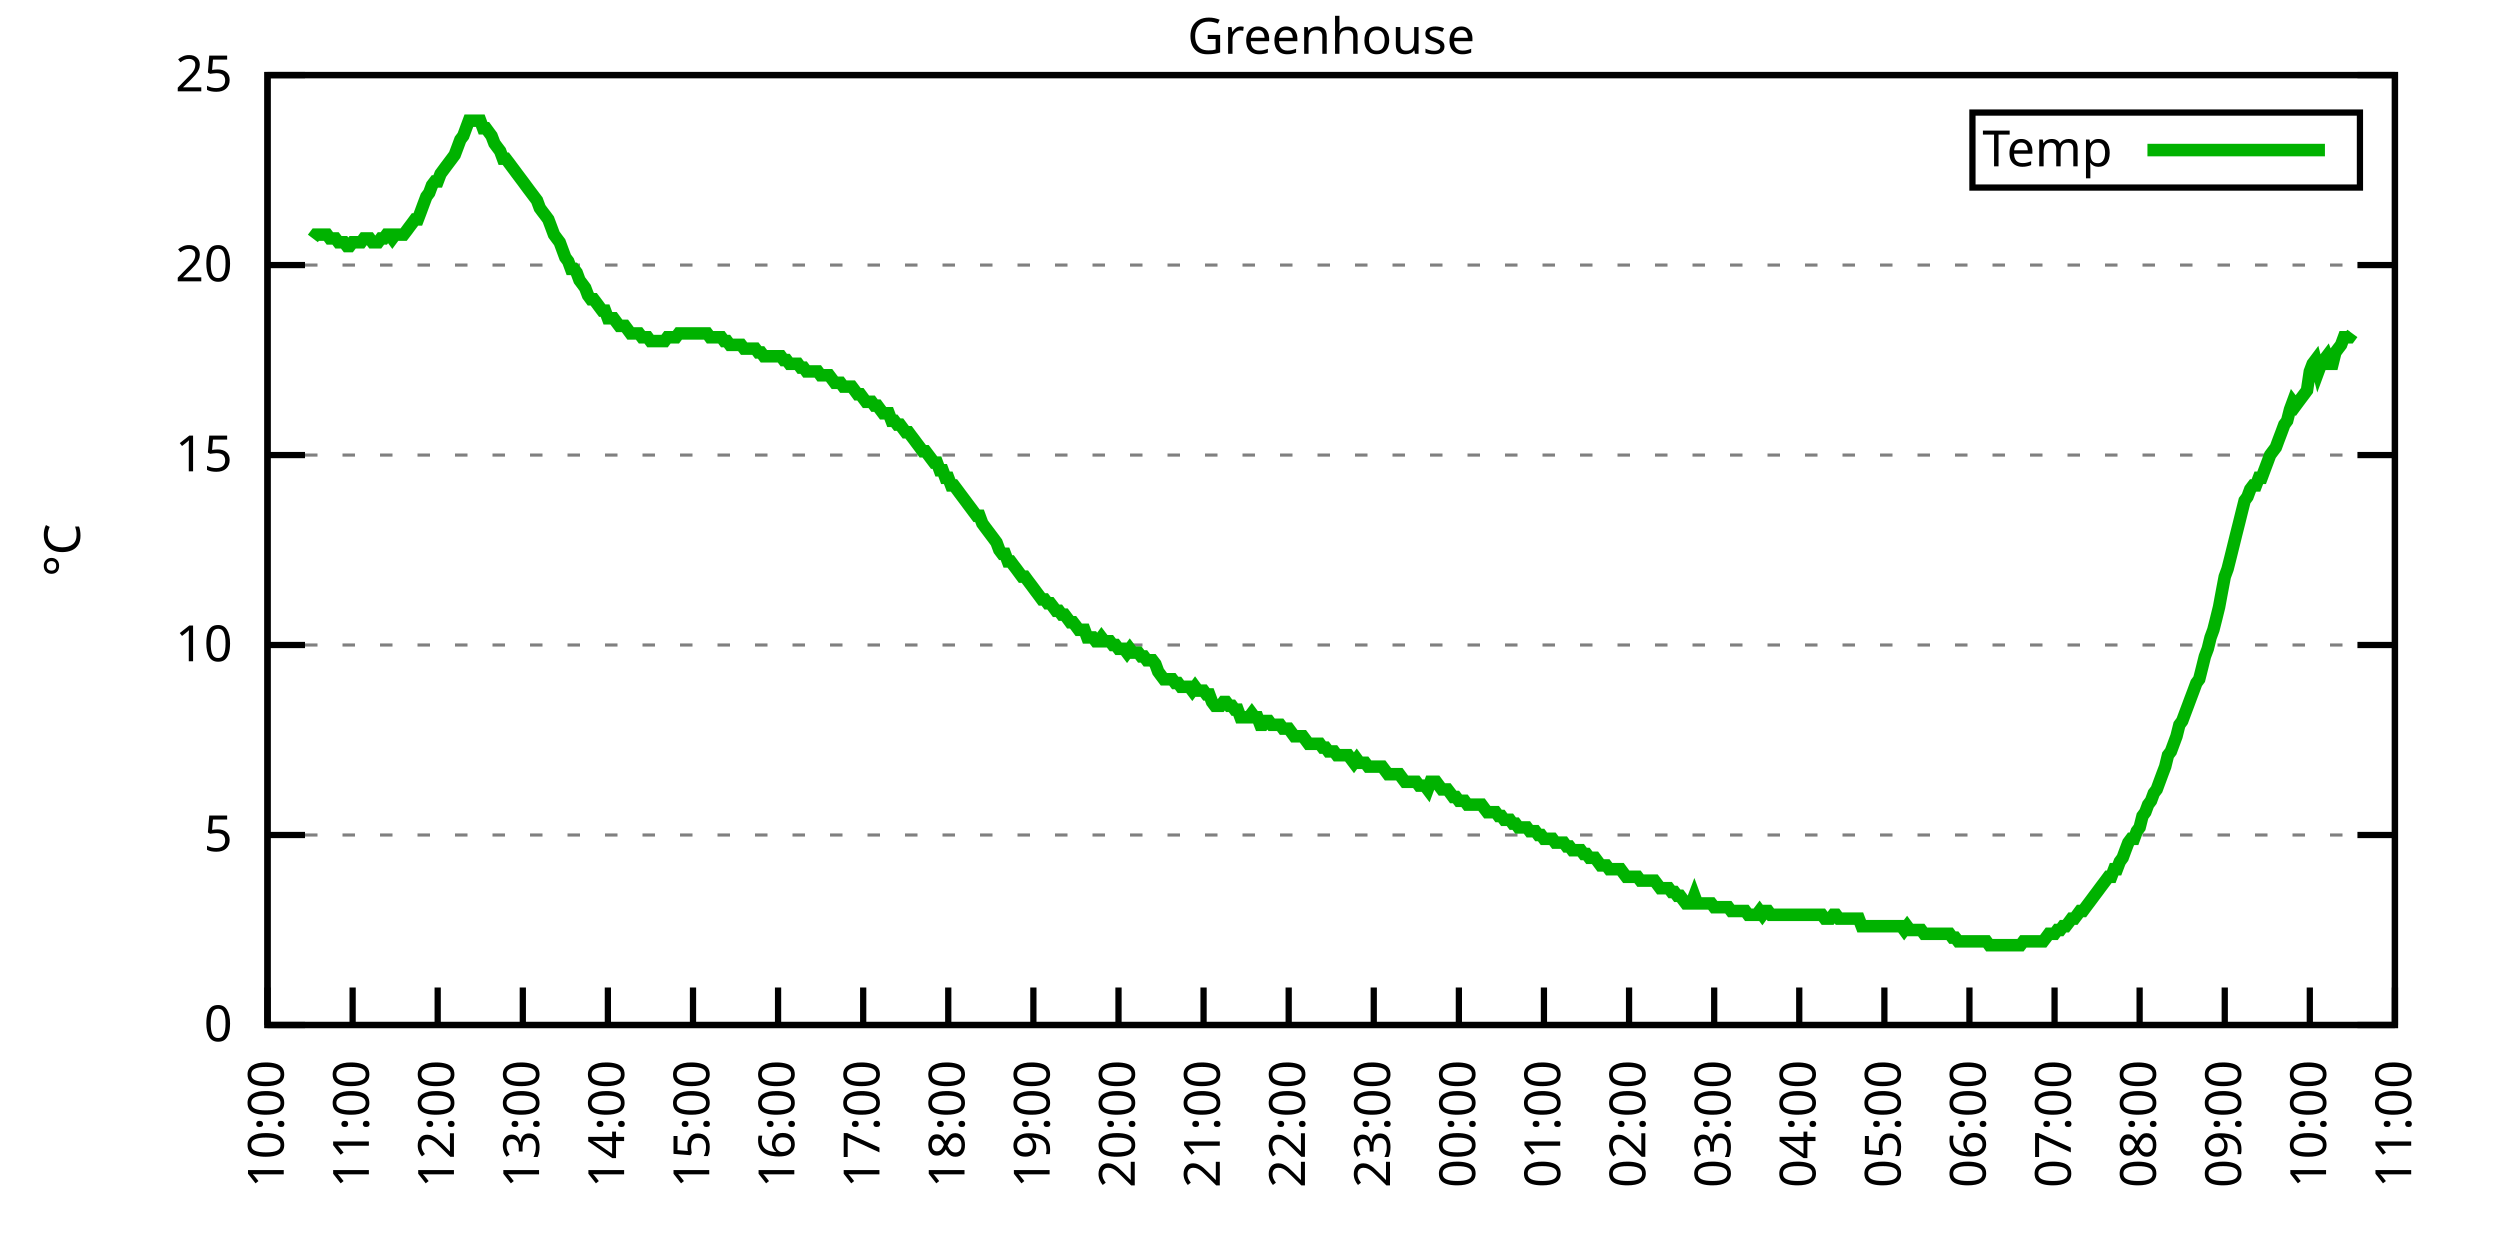
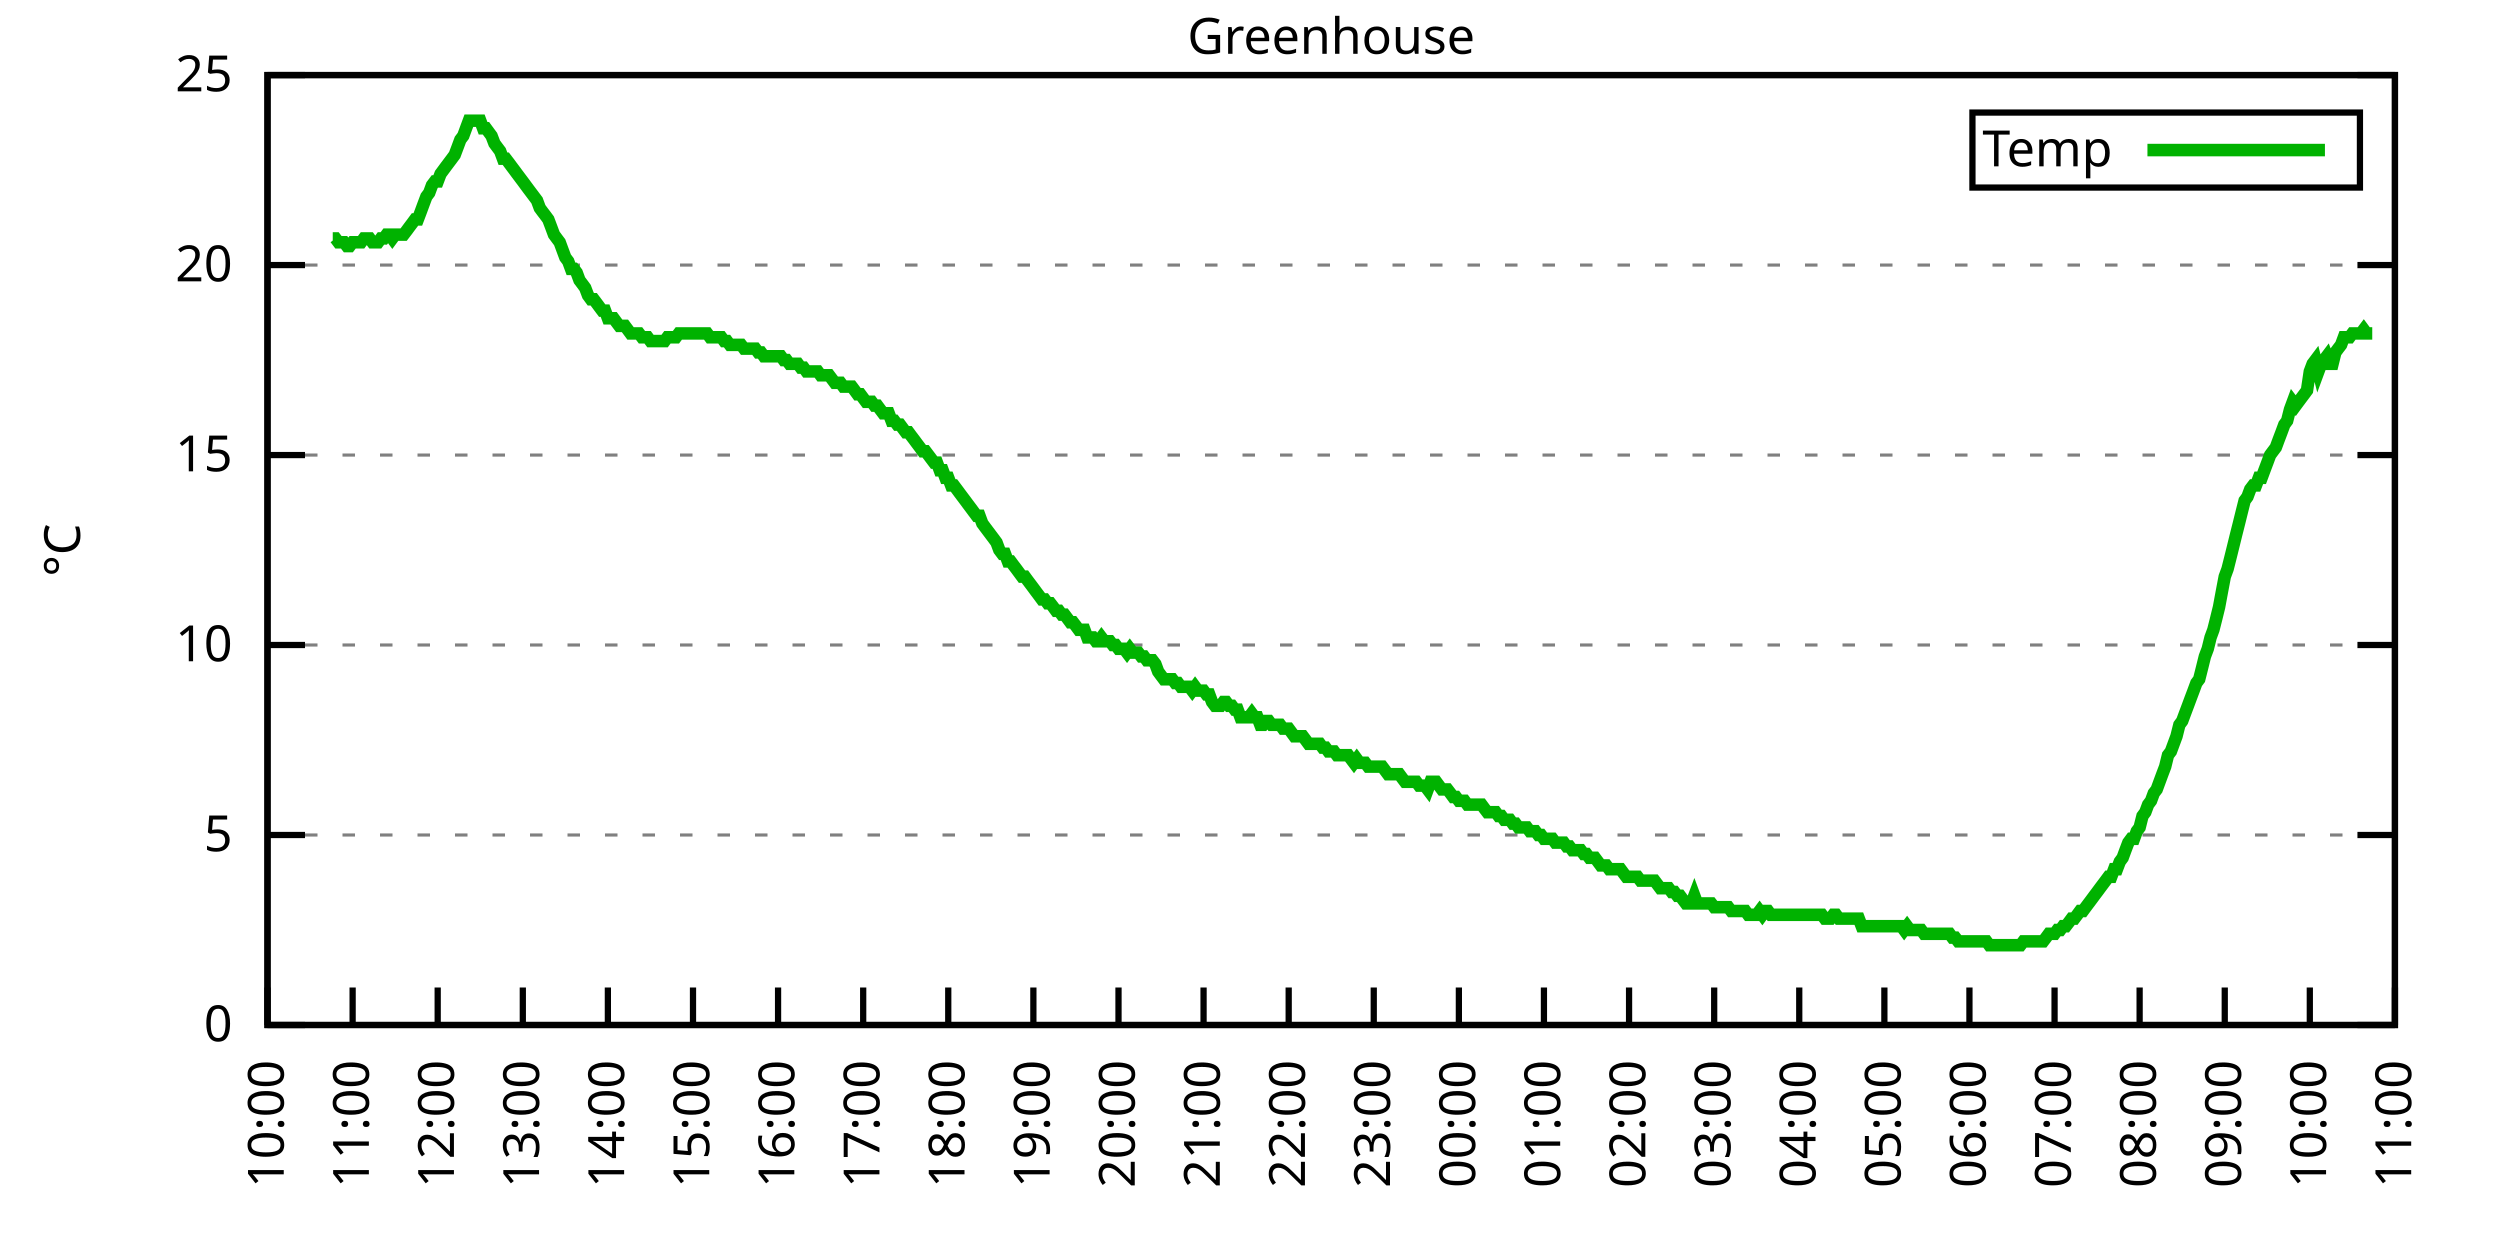
<svg xmlns="http://www.w3.org/2000/svg" xmlns:xlink="http://www.w3.org/1999/xlink" width="400" height="200" viewBox="0 0 400 200">
  <g id="gnuplot_canvas">
    <rect x="0" y="0" width="400" height="200" fill="none" />
    <defs>
      <circle id="gpDot" r="0.5" stroke-width="0.5" stroke="currentColor" />
      <path id="gpPt0" stroke-width="0.333" stroke="currentColor" d="M-1,0 h2 M0,-1 v2" />
      <path id="gpPt1" stroke-width="0.333" stroke="currentColor" d="M-1,-1 L1,1 M1,-1 L-1,1" />
      <path id="gpPt2" stroke-width="0.333" stroke="currentColor" d="M-1,0 L1,0 M0,-1 L0,1 M-1,-1 L1,1 M-1,1 L1,-1" />
      <rect id="gpPt3" stroke-width="0.333" stroke="currentColor" x="-1" y="-1" width="2" height="2" />
      <rect id="gpPt4" stroke-width="0.333" stroke="currentColor" fill="currentColor" x="-1" y="-1" width="2" height="2" />
      <circle id="gpPt5" stroke-width="0.333" stroke="currentColor" cx="0" cy="0" r="1" />
      <use xlink:href="#gpPt5" id="gpPt6" fill="currentColor" stroke="none" />
      <path id="gpPt7" stroke-width="0.333" stroke="currentColor" d="M0,-1.33 L-1.33,0.67 L1.33,0.67 z" />
      <use xlink:href="#gpPt7" id="gpPt8" fill="currentColor" stroke="none" />
      <use xlink:href="#gpPt7" id="gpPt9" stroke="currentColor" transform="rotate(180)" />
      <use xlink:href="#gpPt9" id="gpPt10" fill="currentColor" stroke="none" />
      <use xlink:href="#gpPt3" id="gpPt11" stroke="currentColor" transform="rotate(45)" />
      <use xlink:href="#gpPt11" id="gpPt12" fill="currentColor" stroke="none" />
      <path id="gpPt13" stroke-width="0.333" stroke="currentColor" d="M0,1.330 L1.265,0.411 L0.782,-1.067 L-0.782,-1.076 L-1.265,0.411 z" />
      <use xlink:href="#gpPt13" id="gpPt14" fill="currentColor" stroke="none" />
      <filter id="textbox" filterUnits="objectBoundingBox" x="0" y="0" height="1" width="1">
        <feFlood flood-color="white" flood-opacity="1" result="bgnd" />
        <feComposite in="SourceGraphic" in2="bgnd" operator="atop" />
      </filter>
      <filter id="greybox" filterUnits="objectBoundingBox" x="0" y="0" height="1" width="1">
        <feFlood flood-color="lightgrey" flood-opacity="1" result="grey" />
        <feComposite in="SourceGraphic" in2="grey" operator="atop" />
      </filter>
    </defs>
    <g fill="none" color="white" stroke="currentColor" stroke-width="1.00" stroke-linecap="butt" stroke-linejoin="miter">
</g>
    <g fill="none" color="black" stroke="currentColor" stroke-width="1.00" stroke-linecap="butt" stroke-linejoin="miter">
      <g stroke="none" shape-rendering="crispEdges">
        <polygon fill="rgb(255, 255, 255)" points="42.80,164.00 383.18,164.00 383.18,12.02 42.80,12.02 " />
      </g>
    </g>
    <g fill="none" color="black" stroke="currentColor" stroke-width="1.00" stroke-linecap="butt" stroke-linejoin="miter">
</g>
    <g fill="none" color="black" stroke="black" stroke-width="0.50" stroke-linecap="butt" stroke-linejoin="miter">
</g>
    <g fill="none" color="gray" stroke="currentColor" stroke-width="0.50" stroke-linecap="butt" stroke-linejoin="miter">
      <path stroke="gray" stroke-dasharray="2,4" class="gridline" d="M42.80,164.00 L383.19,164.00  " />
    </g>
    <g fill="none" color="gray" stroke="gray" stroke-width="1.00" stroke-linecap="butt" stroke-linejoin="miter">
</g>
    <g fill="none" color="black" stroke="currentColor" stroke-width="1.00" stroke-linecap="butt" stroke-linejoin="miter">
      <path stroke="black" d="M42.80,164.00 L48.80,164.00 M383.19,164.00 L377.19,164.00  " />
      <g transform="translate(37.20,166.60)" stroke="none" fill="black" font-family="Sans" font-size="8.00" text-anchor="end">
        <text>
          <tspan font-family="Sans"> 0</tspan>
        </text>
      </g>
    </g>
    <g fill="none" color="black" stroke="currentColor" stroke-width="1.00" stroke-linecap="butt" stroke-linejoin="miter">
</g>
    <g fill="none" color="black" stroke="black" stroke-width="0.50" stroke-linecap="butt" stroke-linejoin="miter">
</g>
    <g fill="none" color="gray" stroke="currentColor" stroke-width="0.50" stroke-linecap="butt" stroke-linejoin="miter">
      <path stroke="gray" stroke-dasharray="2,4" class="gridline" d="M42.80,133.60 L383.19,133.60  " />
    </g>
    <g fill="none" color="gray" stroke="gray" stroke-width="1.00" stroke-linecap="butt" stroke-linejoin="miter">
</g>
    <g fill="none" color="black" stroke="currentColor" stroke-width="1.00" stroke-linecap="butt" stroke-linejoin="miter">
      <path stroke="black" d="M42.80,133.60 L48.80,133.60 M383.19,133.60 L377.19,133.60  " />
      <g transform="translate(37.20,136.20)" stroke="none" fill="black" font-family="Sans" font-size="8.00" text-anchor="end">
        <text>
          <tspan font-family="Sans"> 5</tspan>
        </text>
      </g>
    </g>
    <g fill="none" color="black" stroke="currentColor" stroke-width="1.00" stroke-linecap="butt" stroke-linejoin="miter">
</g>
    <g fill="none" color="black" stroke="black" stroke-width="0.50" stroke-linecap="butt" stroke-linejoin="miter">
</g>
    <g fill="none" color="gray" stroke="currentColor" stroke-width="0.50" stroke-linecap="butt" stroke-linejoin="miter">
      <path stroke="gray" stroke-dasharray="2,4" class="gridline" d="M42.80,103.20 L383.19,103.20  " />
    </g>
    <g fill="none" color="gray" stroke="gray" stroke-width="1.00" stroke-linecap="butt" stroke-linejoin="miter">
</g>
    <g fill="none" color="black" stroke="currentColor" stroke-width="1.00" stroke-linecap="butt" stroke-linejoin="miter">
      <path stroke="black" d="M42.80,103.20 L48.80,103.20 M383.19,103.20 L377.19,103.20  " />
      <g transform="translate(37.20,105.80)" stroke="none" fill="black" font-family="Sans" font-size="8.00" text-anchor="end">
        <text>
          <tspan font-family="Sans"> 10</tspan>
        </text>
      </g>
    </g>
    <g fill="none" color="black" stroke="currentColor" stroke-width="1.00" stroke-linecap="butt" stroke-linejoin="miter">
</g>
    <g fill="none" color="black" stroke="black" stroke-width="0.50" stroke-linecap="butt" stroke-linejoin="miter">
</g>
    <g fill="none" color="gray" stroke="currentColor" stroke-width="0.50" stroke-linecap="butt" stroke-linejoin="miter">
      <path stroke="gray" stroke-dasharray="2,4" class="gridline" d="M42.80,72.81 L383.19,72.81  " />
    </g>
    <g fill="none" color="gray" stroke="gray" stroke-width="1.00" stroke-linecap="butt" stroke-linejoin="miter">
</g>
    <g fill="none" color="black" stroke="currentColor" stroke-width="1.00" stroke-linecap="butt" stroke-linejoin="miter">
      <path stroke="black" d="M42.80,72.81 L48.80,72.81 M383.19,72.81 L377.19,72.81  " />
      <g transform="translate(37.20,75.41)" stroke="none" fill="black" font-family="Sans" font-size="8.00" text-anchor="end">
        <text>
          <tspan font-family="Sans"> 15</tspan>
        </text>
      </g>
    </g>
    <g fill="none" color="black" stroke="currentColor" stroke-width="1.00" stroke-linecap="butt" stroke-linejoin="miter">
</g>
    <g fill="none" color="black" stroke="black" stroke-width="0.50" stroke-linecap="butt" stroke-linejoin="miter">
</g>
    <g fill="none" color="gray" stroke="currentColor" stroke-width="0.50" stroke-linecap="butt" stroke-linejoin="miter">
      <path stroke="gray" stroke-dasharray="2,4" class="gridline" d="M42.80,42.41 L383.19,42.41  " />
    </g>
    <g fill="none" color="gray" stroke="gray" stroke-width="1.00" stroke-linecap="butt" stroke-linejoin="miter">
</g>
    <g fill="none" color="black" stroke="currentColor" stroke-width="1.00" stroke-linecap="butt" stroke-linejoin="miter">
      <path stroke="black" d="M42.80,42.41 L48.80,42.41 M383.19,42.41 L377.19,42.41  " />
      <g transform="translate(37.20,45.01)" stroke="none" fill="black" font-family="Sans" font-size="8.00" text-anchor="end">
        <text>
          <tspan font-family="Sans"> 20</tspan>
        </text>
      </g>
    </g>
    <g fill="none" color="black" stroke="currentColor" stroke-width="1.00" stroke-linecap="butt" stroke-linejoin="miter">
</g>
    <g fill="none" color="black" stroke="black" stroke-width="0.50" stroke-linecap="butt" stroke-linejoin="miter">
</g>
    <g fill="none" color="gray" stroke="currentColor" stroke-width="0.50" stroke-linecap="butt" stroke-linejoin="miter">
      <path stroke="gray" stroke-dasharray="2,4" class="gridline" d="M42.80,12.01 L383.19,12.01  " />
    </g>
    <g fill="none" color="gray" stroke="gray" stroke-width="1.00" stroke-linecap="butt" stroke-linejoin="miter">
</g>
    <g fill="none" color="black" stroke="currentColor" stroke-width="1.00" stroke-linecap="butt" stroke-linejoin="miter">
      <path stroke="black" d="M42.80,12.01 L48.80,12.01 M383.19,12.01 L377.19,12.01  " />
      <g transform="translate(37.20,14.61)" stroke="none" fill="black" font-family="Sans" font-size="8.00" text-anchor="end">
        <text>
          <tspan font-family="Sans"> 25</tspan>
        </text>
      </g>
    </g>
    <g fill="none" color="black" stroke="currentColor" stroke-width="1.00" stroke-linecap="butt" stroke-linejoin="miter">
      <path stroke="black" d="M42.80,164.00 L42.80,158.00  " />
      <g transform="translate(45.40,169.60) rotate(270.00)" stroke="none" fill="black" font-family="Sans" font-size="8.00" text-anchor="end">
        <text>
          <tspan font-family="Sans">10:00</tspan>
        </text>
      </g>
    </g>
    <g fill="none" color="black" stroke="currentColor" stroke-width="1.00" stroke-linecap="butt" stroke-linejoin="miter">
      <path stroke="black" d="M56.42,164.00 L56.42,158.00  " />
      <g transform="translate(59.02,169.60) rotate(270.00)" stroke="none" fill="black" font-family="Sans" font-size="8.00" text-anchor="end">
        <text>
          <tspan font-family="Sans">11:00</tspan>
        </text>
      </g>
    </g>
    <g fill="none" color="black" stroke="currentColor" stroke-width="1.00" stroke-linecap="butt" stroke-linejoin="miter">
      <path stroke="black" d="M70.03,164.00 L70.03,158.00  " />
      <g transform="translate(72.63,169.60) rotate(270.00)" stroke="none" fill="black" font-family="Sans" font-size="8.00" text-anchor="end">
        <text>
          <tspan font-family="Sans">12:00</tspan>
        </text>
      </g>
    </g>
    <g fill="none" color="black" stroke="currentColor" stroke-width="1.00" stroke-linecap="butt" stroke-linejoin="miter">
      <path stroke="black" d="M83.65,164.00 L83.65,158.00  " />
      <g transform="translate(86.25,169.60) rotate(270.00)" stroke="none" fill="black" font-family="Sans" font-size="8.00" text-anchor="end">
        <text>
          <tspan font-family="Sans">13:00</tspan>
        </text>
      </g>
    </g>
    <g fill="none" color="black" stroke="currentColor" stroke-width="1.00" stroke-linecap="butt" stroke-linejoin="miter">
      <path stroke="black" d="M97.26,164.00 L97.26,158.00  " />
      <g transform="translate(99.86,169.60) rotate(270.00)" stroke="none" fill="black" font-family="Sans" font-size="8.00" text-anchor="end">
        <text>
          <tspan font-family="Sans">14:00</tspan>
        </text>
      </g>
    </g>
    <g fill="none" color="black" stroke="currentColor" stroke-width="1.00" stroke-linecap="butt" stroke-linejoin="miter">
      <path stroke="black" d="M110.88,164.00 L110.88,158.00  " />
      <g transform="translate(113.48,169.60) rotate(270.00)" stroke="none" fill="black" font-family="Sans" font-size="8.00" text-anchor="end">
        <text>
          <tspan font-family="Sans">15:00</tspan>
        </text>
      </g>
    </g>
    <g fill="none" color="black" stroke="currentColor" stroke-width="1.00" stroke-linecap="butt" stroke-linejoin="miter">
      <path stroke="black" d="M124.49,164.00 L124.49,158.00  " />
      <g transform="translate(127.09,169.60) rotate(270.00)" stroke="none" fill="black" font-family="Sans" font-size="8.00" text-anchor="end">
        <text>
          <tspan font-family="Sans">16:00</tspan>
        </text>
      </g>
    </g>
    <g fill="none" color="black" stroke="currentColor" stroke-width="1.00" stroke-linecap="butt" stroke-linejoin="miter">
      <path stroke="black" d="M138.11,164.00 L138.11,158.00  " />
      <g transform="translate(140.71,169.60) rotate(270.00)" stroke="none" fill="black" font-family="Sans" font-size="8.00" text-anchor="end">
        <text>
          <tspan font-family="Sans">17:00</tspan>
        </text>
      </g>
    </g>
    <g fill="none" color="black" stroke="currentColor" stroke-width="1.00" stroke-linecap="butt" stroke-linejoin="miter">
      <path stroke="black" d="M151.72,164.00 L151.72,158.00  " />
      <g transform="translate(154.32,169.60) rotate(270.00)" stroke="none" fill="black" font-family="Sans" font-size="8.00" text-anchor="end">
        <text>
          <tspan font-family="Sans">18:00</tspan>
        </text>
      </g>
    </g>
    <g fill="none" color="black" stroke="currentColor" stroke-width="1.00" stroke-linecap="butt" stroke-linejoin="miter">
      <path stroke="black" d="M165.34,164.00 L165.34,158.00  " />
      <g transform="translate(167.94,169.60) rotate(270.00)" stroke="none" fill="black" font-family="Sans" font-size="8.00" text-anchor="end">
        <text>
          <tspan font-family="Sans">19:00</tspan>
        </text>
      </g>
    </g>
    <g fill="none" color="black" stroke="currentColor" stroke-width="1.00" stroke-linecap="butt" stroke-linejoin="miter">
      <path stroke="black" d="M178.96,164.00 L178.96,158.00  " />
      <g transform="translate(181.56,169.60) rotate(270.00)" stroke="none" fill="black" font-family="Sans" font-size="8.00" text-anchor="end">
        <text>
          <tspan font-family="Sans">20:00</tspan>
        </text>
      </g>
    </g>
    <g fill="none" color="black" stroke="currentColor" stroke-width="1.00" stroke-linecap="butt" stroke-linejoin="miter">
      <path stroke="black" d="M192.57,164.00 L192.57,158.00  " />
      <g transform="translate(195.17,169.60) rotate(270.00)" stroke="none" fill="black" font-family="Sans" font-size="8.00" text-anchor="end">
        <text>
          <tspan font-family="Sans">21:00</tspan>
        </text>
      </g>
    </g>
    <g fill="none" color="black" stroke="currentColor" stroke-width="1.00" stroke-linecap="butt" stroke-linejoin="miter">
      <path stroke="black" d="M206.19,164.00 L206.19,158.00  " />
      <g transform="translate(208.79,169.60) rotate(270.00)" stroke="none" fill="black" font-family="Sans" font-size="8.00" text-anchor="end">
        <text>
          <tspan font-family="Sans">22:00</tspan>
        </text>
      </g>
    </g>
    <g fill="none" color="black" stroke="currentColor" stroke-width="1.00" stroke-linecap="butt" stroke-linejoin="miter">
      <path stroke="black" d="M219.80,164.00 L219.80,158.00  " />
      <g transform="translate(222.40,169.60) rotate(270.00)" stroke="none" fill="black" font-family="Sans" font-size="8.00" text-anchor="end">
        <text>
          <tspan font-family="Sans">23:00</tspan>
        </text>
      </g>
    </g>
    <g fill="none" color="black" stroke="currentColor" stroke-width="1.00" stroke-linecap="butt" stroke-linejoin="miter">
      <path stroke="black" d="M233.42,164.00 L233.42,158.00  " />
      <g transform="translate(236.02,169.60) rotate(270.00)" stroke="none" fill="black" font-family="Sans" font-size="8.00" text-anchor="end">
        <text>
          <tspan font-family="Sans">00:00</tspan>
        </text>
      </g>
    </g>
    <g fill="none" color="black" stroke="currentColor" stroke-width="1.00" stroke-linecap="butt" stroke-linejoin="miter">
      <path stroke="black" d="M247.03,164.00 L247.03,158.00  " />
      <g transform="translate(249.63,169.60) rotate(270.00)" stroke="none" fill="black" font-family="Sans" font-size="8.00" text-anchor="end">
        <text>
          <tspan font-family="Sans">01:00</tspan>
        </text>
      </g>
    </g>
    <g fill="none" color="black" stroke="currentColor" stroke-width="1.00" stroke-linecap="butt" stroke-linejoin="miter">
      <path stroke="black" d="M260.65,164.00 L260.65,158.00  " />
      <g transform="translate(263.25,169.60) rotate(270.00)" stroke="none" fill="black" font-family="Sans" font-size="8.00" text-anchor="end">
        <text>
          <tspan font-family="Sans">02:00</tspan>
        </text>
      </g>
    </g>
    <g fill="none" color="black" stroke="currentColor" stroke-width="1.00" stroke-linecap="butt" stroke-linejoin="miter">
      <path stroke="black" d="M274.27,164.00 L274.27,158.00  " />
      <g transform="translate(276.87,169.60) rotate(270.00)" stroke="none" fill="black" font-family="Sans" font-size="8.00" text-anchor="end">
        <text>
          <tspan font-family="Sans">03:00</tspan>
        </text>
      </g>
    </g>
    <g fill="none" color="black" stroke="currentColor" stroke-width="1.00" stroke-linecap="butt" stroke-linejoin="miter">
      <path stroke="black" d="M287.88,164.00 L287.88,158.00  " />
      <g transform="translate(290.48,169.60) rotate(270.00)" stroke="none" fill="black" font-family="Sans" font-size="8.00" text-anchor="end">
        <text>
          <tspan font-family="Sans">04:00</tspan>
        </text>
      </g>
    </g>
    <g fill="none" color="black" stroke="currentColor" stroke-width="1.00" stroke-linecap="butt" stroke-linejoin="miter">
      <path stroke="black" d="M301.50,164.00 L301.50,158.00  " />
      <g transform="translate(304.10,169.60) rotate(270.00)" stroke="none" fill="black" font-family="Sans" font-size="8.00" text-anchor="end">
        <text>
          <tspan font-family="Sans">05:00</tspan>
        </text>
      </g>
    </g>
    <g fill="none" color="black" stroke="currentColor" stroke-width="1.00" stroke-linecap="butt" stroke-linejoin="miter">
      <path stroke="black" d="M315.11,164.00 L315.11,158.00  " />
      <g transform="translate(317.71,169.60) rotate(270.00)" stroke="none" fill="black" font-family="Sans" font-size="8.00" text-anchor="end">
        <text>
          <tspan font-family="Sans">06:00</tspan>
        </text>
      </g>
    </g>
    <g fill="none" color="black" stroke="currentColor" stroke-width="1.00" stroke-linecap="butt" stroke-linejoin="miter">
      <path stroke="black" d="M328.73,164.00 L328.73,158.00  " />
      <g transform="translate(331.33,169.60) rotate(270.00)" stroke="none" fill="black" font-family="Sans" font-size="8.00" text-anchor="end">
        <text>
          <tspan font-family="Sans">07:00</tspan>
        </text>
      </g>
    </g>
    <g fill="none" color="black" stroke="currentColor" stroke-width="1.00" stroke-linecap="butt" stroke-linejoin="miter">
      <path stroke="black" d="M342.34,164.00 L342.34,158.00  " />
      <g transform="translate(344.94,169.60) rotate(270.00)" stroke="none" fill="black" font-family="Sans" font-size="8.00" text-anchor="end">
        <text>
          <tspan font-family="Sans">08:00</tspan>
        </text>
      </g>
    </g>
    <g fill="none" color="black" stroke="currentColor" stroke-width="1.00" stroke-linecap="butt" stroke-linejoin="miter">
      <path stroke="black" d="M355.96,164.00 L355.96,158.00  " />
      <g transform="translate(358.56,169.60) rotate(270.00)" stroke="none" fill="black" font-family="Sans" font-size="8.00" text-anchor="end">
        <text>
          <tspan font-family="Sans">09:00</tspan>
        </text>
      </g>
    </g>
    <g fill="none" color="black" stroke="currentColor" stroke-width="1.00" stroke-linecap="butt" stroke-linejoin="miter">
      <path stroke="black" d="M369.57,164.00 L369.57,158.00  " />
      <g transform="translate(372.17,169.60) rotate(270.00)" stroke="none" fill="black" font-family="Sans" font-size="8.00" text-anchor="end">
        <text>
          <tspan font-family="Sans">10:00</tspan>
        </text>
      </g>
    </g>
    <g fill="none" color="black" stroke="currentColor" stroke-width="1.00" stroke-linecap="butt" stroke-linejoin="miter">
      <path stroke="black" d="M383.19,164.00 L383.19,158.00  " />
      <g transform="translate(385.79,169.60) rotate(270.00)" stroke="none" fill="black" font-family="Sans" font-size="8.00" text-anchor="end">
        <text>
          <tspan font-family="Sans">11:00</tspan>
        </text>
      </g>
    </g>
    <g fill="none" color="black" stroke="currentColor" stroke-width="1.00" stroke-linecap="butt" stroke-linejoin="miter">
</g>
    <g fill="none" color="black" stroke="currentColor" stroke-width="1.00" stroke-linecap="butt" stroke-linejoin="miter">
      <path stroke="black" d="M42.80,12.01 L42.80,164.00 L383.19,164.00 L383.19,12.01 L42.80,12.01 Z  " />
    </g>
    <g fill="none" color="black" stroke="currentColor" stroke-width="1.00" stroke-linecap="butt" stroke-linejoin="miter">
</g>
    <g fill="none" color="black" stroke="currentColor" stroke-width="1.00" stroke-linecap="butt" stroke-linejoin="miter">
      <path stroke="black" d="M315.59,30.01 L315.59,18.01 L377.59,18.01 L377.59,30.01 L315.59,30.01 Z  " />
    </g>
    <g id="Greenhouse_plot_1">
      <g fill="none" color="white" stroke="black" stroke-width="2.00" stroke-linecap="butt" stroke-linejoin="miter">
</g>
      <g fill="none" color="black" stroke="currentColor" stroke-width="2.00" stroke-linecap="butt" stroke-linejoin="miter">
        <g transform="translate(337.99,26.61)" stroke="none" fill="black" font-family="Sans" font-size="8.00" text-anchor="end">
          <text>
            <tspan font-family="Sans">Temp</tspan>
          </text>
        </g>
      </g>
      <g fill="none" color="black" stroke="currentColor" stroke-width="2.00" stroke-linecap="butt" stroke-linejoin="miter">
-         <path stroke="rgb(  0, 178,   0)" d="M343.59,24.01 L371.99,24.01 M50.06,38.15 L50.52,37.54 L50.97,37.54 L51.42,37.54 L51.88,37.54 L52.33,37.54   L52.78,38.15 L53.24,38.15 L53.69,38.15 L54.15,38.76 L54.60,38.76 L55.05,38.76 L55.51,39.37 L55.96,39.37   L56.42,38.76 L56.87,38.76 L57.32,38.76 L57.78,38.76 L58.23,38.15 L58.68,38.15 L59.14,38.15 L59.59,38.76   L60.05,38.76 L60.50,38.76 L60.95,38.15 L61.41,38.15 L61.86,37.54 L62.32,37.54 L62.77,38.15 L63.22,37.54   L63.68,37.54 L64.13,37.54 L64.58,37.54 L65.04,36.94 L65.49,36.33 L65.95,35.72 L66.40,35.11 L66.85,35.11   L67.31,33.90 L67.76,32.68 L68.22,31.46 L68.67,30.86 L69.12,29.64 L69.58,29.03 L70.03,29.03 L70.49,27.82   L70.94,27.21 L71.39,26.60 L71.85,25.99 L72.30,25.39 L72.75,24.78 L73.21,23.56 L73.66,22.35 L74.12,21.74   L74.57,20.52 L75.02,19.31 L75.48,19.31 L75.93,19.31 L76.39,19.31 L76.84,19.31 L77.29,20.52 L77.75,20.52   L78.20,21.13 L78.65,21.74 L79.11,22.95 L79.56,23.56 L80.02,24.17 L80.47,25.39 L80.92,25.39 L81.38,25.99   L81.83,26.60 L82.29,27.21 L82.74,27.82 L83.19,28.42 L83.65,29.03 L84.10,29.64 L84.55,30.25 L85.01,30.86   L85.46,31.46 L85.92,32.07 L86.37,33.29 L86.82,33.90 L87.28,34.50 L87.73,35.11 L88.19,36.33 L88.64,37.54   L89.09,38.15 L89.55,38.76 L90.00,39.98 L90.45,41.19 L90.91,41.80 L91.36,43.02 L91.82,43.02 L92.27,43.62   L92.72,44.84 L93.18,45.45 L93.63,46.06 L94.09,47.27 L94.54,47.88 L94.99,47.88 L95.45,48.49 L95.90,49.10   L96.35,49.70 L96.81,49.70 L97.26,50.92 L97.72,50.92 L98.17,50.92 L98.62,51.53 L99.08,52.14 L99.53,52.14   L99.99,52.14 L100.44,52.74 L100.89,53.35 L101.35,53.35 L101.80,53.35 L102.25,53.35 L102.71,53.96 L103.16,53.96   L103.62,53.96 L104.07,54.57 L104.52,54.57 L104.98,54.57 L105.43,54.57 L105.89,54.57 L106.34,54.57 L106.79,53.96   L107.25,53.96 L107.70,53.96 L108.15,53.96 L108.61,53.35 L109.06,53.35 L109.52,53.35 L109.97,53.35 L110.42,53.35   L110.88,53.35 L111.33,53.35 L111.79,53.35 L112.24,53.35 L112.69,53.35 L113.15,53.35 L113.60,53.96 L114.05,53.96   L114.51,53.96 L114.96,53.96 L115.42,53.96 L115.87,54.57 L116.32,54.57 L116.78,55.18 L117.23,55.18 L117.69,55.18   L118.14,55.18 L118.59,55.18 L119.05,55.78 L119.50,55.78 L119.96,55.78 L120.41,55.78 L120.86,55.78 L121.32,56.39   L121.77,56.39 L122.22,57.00 L122.68,57.00 L123.13,57.00 L123.59,57.00 L124.04,57.00 L124.49,57.00 L124.95,57.00   L125.40,57.61 L125.86,57.61 L126.31,58.21 L126.76,58.21 L127.22,58.21 L127.67,58.21 L128.12,58.82 L128.58,58.82   L129.03,59.43 L129.49,59.43 L129.94,59.43 L130.39,59.43 L130.85,59.43 L131.30,60.04 L131.76,60.04 L132.21,60.04   L132.66,60.04 L133.12,60.65 L133.57,61.25 L134.02,61.25 L134.48,61.25 L134.93,61.86 L135.39,61.86 L135.84,61.86   L136.29,61.86 L136.75,62.47 L137.20,63.08 L137.66,63.08 L138.11,63.69 L138.56,64.29 L139.02,64.29 L139.47,64.29   L139.92,64.90 L140.38,64.90 L140.83,65.51 L141.29,66.12 L141.74,66.12 L142.19,66.12 L142.65,67.33 L143.10,67.33   L143.56,67.94 L144.01,67.94 L144.46,68.55 L144.92,69.16 L145.37,69.16 L145.82,69.77 L146.28,70.37 L146.73,70.98   L147.19,71.59 L147.64,72.20 L148.09,72.20 L148.55,72.81 L149.00,73.41 L149.46,74.02 L149.91,74.02 L150.36,75.24   L150.82,75.24 L151.27,76.45 L151.72,76.45 L152.18,77.67 L152.63,77.67 L153.09,78.28 L153.54,78.89 L153.99,79.49   L154.45,80.10 L154.90,80.71 L155.36,81.32 L155.81,81.93 L156.26,82.53 L156.72,82.53 L157.17,83.75 L157.62,84.36   L158.08,84.97 L158.53,85.57 L158.99,86.18 L159.44,86.79 L159.89,88.00 L160.35,88.61 L160.80,88.61 L161.26,89.83   L161.71,89.83 L162.16,90.44 L162.62,91.04 L163.07,91.65 L163.52,92.26 L163.98,92.26 L164.43,92.87 L164.89,93.48   L165.34,94.08 L165.79,94.69 L166.25,95.30 L166.70,95.91 L167.16,95.91 L167.61,96.52 L168.06,96.52 L168.52,97.12   L168.97,97.73 L169.43,97.73 L169.88,98.34 L170.33,98.34 L170.79,98.95 L171.24,99.56 L171.69,99.56 L172.15,100.16   L172.60,100.77 L173.06,100.77 L173.51,100.77 L173.96,101.99 L174.42,101.99 L174.87,101.99 L175.33,102.60 L175.78,102.60   L176.23,101.99 L176.69,102.60 L177.14,102.60 L177.59,102.60 L178.05,103.20 L178.50,103.20 L178.96,103.81 L179.41,103.81   L179.86,103.81 L180.32,104.42 L180.77,103.81 L181.23,104.42 L181.68,104.42 L182.13,104.42 L182.59,105.03 L183.04,105.03   L183.49,105.64 L183.95,105.64 L184.40,105.64 L184.86,106.24 L185.31,107.46 L185.76,108.07 L186.22,108.68 L186.67,108.68   L187.13,108.68 L187.58,108.68 L188.03,109.28 L188.49,109.28 L188.94,109.89 L189.39,109.89 L189.85,109.89 L190.30,109.89   L190.76,110.50 L191.21,109.89 L191.66,110.50 L192.12,110.50 L192.57,110.50 L193.03,111.11 L193.48,111.11 L193.93,112.32   L194.39,112.93 L194.84,112.93 L195.29,112.93 L195.75,112.32 L196.20,112.32 L196.66,112.93 L197.11,112.93 L197.56,113.54   L198.02,113.54 L198.47,114.76 L198.93,114.76 L199.38,114.76 L199.83,114.76 L200.29,114.15 L200.74,114.76 L201.19,114.76   L201.65,115.97 L202.10,115.97 L202.56,115.36 L203.01,115.36 L203.46,115.97 L203.92,115.97 L204.37,115.97 L204.83,115.97   L205.28,116.58 L205.73,116.58 L206.19,116.58 L206.64,117.19 L207.09,117.80 L207.55,117.80 L208.00,117.80 L208.46,117.80   L208.91,118.40 L209.36,119.01 L209.82,119.01 L210.27,119.01 L210.73,119.01 L211.18,119.01 L211.63,119.62 L212.09,119.62   L212.54,120.23 L213.00,120.23 L213.45,120.23 L213.90,120.83 L214.36,120.83 L214.81,120.83 L215.26,120.83 L215.72,120.83   L216.17,121.44 L216.63,122.05 L217.08,121.44 L217.53,122.05 L217.99,122.05 L218.44,122.05 L218.90,122.66 L219.35,122.66   L219.80,122.66 L220.26,122.66 L220.71,122.66 L221.16,122.66 L221.62,123.27 L222.07,123.87 L222.53,123.87 L222.98,123.87   L223.43,123.87 L223.89,123.87 L224.34,124.48 L224.80,125.09 L225.25,125.09 L225.70,125.09 L226.16,125.09 L226.61,125.09   L227.06,125.70 L227.52,125.70 L227.97,125.70 L228.43,126.31 L228.88,125.09 L229.33,125.09 L229.79,125.09 L230.24,125.70   L230.70,126.31 L231.15,126.31 L231.60,126.31 L232.06,126.91 L232.51,127.52 L232.96,127.52 L233.42,128.13 L233.87,128.13   L234.33,128.13 L234.78,128.74 L235.23,128.74 L235.69,128.74 L236.14,128.74 L236.60,128.74 L237.05,128.74 L237.50,129.35   L237.96,129.95 L238.41,129.95 L238.86,129.95 L239.32,129.95 L239.77,130.56 L240.23,130.56 L240.68,131.17 L241.13,131.17   L241.59,131.17 L242.04,131.78 L242.50,131.78 L242.95,132.39 L243.40,132.39 L243.86,132.39 L244.31,132.39 L244.76,132.99   L245.22,132.99 L245.67,132.99 L246.13,133.60 L246.58,133.60 L247.03,134.21 L247.49,134.21 L247.94,134.21 L248.40,134.21   L248.85,134.82 L249.30,134.82 L249.76,134.82 L250.21,134.82 L250.66,135.43 L251.12,135.43 L251.57,136.03 L252.03,136.03   L252.48,136.03 L252.93,136.03 L253.39,136.64 L253.84,136.64 L254.30,137.25 L254.75,137.25 L255.20,137.25 L255.66,137.86   L256.11,138.47 L256.56,138.47 L257.02,138.47 L257.47,139.07 L257.93,139.07 L258.38,139.07 L258.83,139.07 L259.29,139.07   L259.74,139.68 L260.20,140.29 L260.65,140.29 L261.10,140.29 L261.56,140.29 L262.01,140.29 L262.47,140.90 L262.92,140.90   L263.37,140.90 L263.83,140.90 L264.28,140.90 L264.73,140.90 L265.19,141.51 L265.64,142.11 L266.10,142.11 L266.55,142.11   L267.00,142.11 L267.46,142.72 L267.91,142.72 L268.37,143.33 L268.82,143.33 L269.27,143.94 L269.73,144.55 L270.18,144.55   L270.63,144.55 L271.09,143.33 L271.54,144.55 L272.00,144.55 L272.45,144.55 L272.90,144.55 L273.36,144.55 L273.81,144.55   L274.27,145.15 L274.72,145.15 L275.17,145.15 L275.63,145.15 L276.08,145.15 L276.53,145.15 L276.99,145.76 L277.44,145.76   L277.90,145.76 L278.35,145.76 L278.80,145.76 L279.26,145.76 L279.71,146.37 L280.17,146.37 L280.62,146.37 L281.07,146.37   L281.53,145.76 L281.98,146.37 L282.43,145.76 L282.89,145.76 L283.34,146.37 L283.80,146.37 L284.25,146.37 L284.70,146.37   L285.16,146.37 L285.61,146.37 L286.07,146.37 L286.52,146.37 L286.97,146.37 L287.43,146.37 L287.88,146.37 L288.33,146.37   L288.79,146.37 L289.24,146.37 L289.70,146.37 L290.15,146.37 L290.60,146.37 L291.06,146.37 L291.51,146.37 L291.97,146.98   L292.42,146.98 L292.87,146.98 L293.33,146.37 L293.78,146.37 L294.23,146.98 L294.69,146.98 L295.14,146.98 L295.60,146.98   L296.05,146.98 L296.50,146.98 L296.96,146.98 L297.41,146.98 L297.87,148.19 L298.32,148.19 L298.77,148.19 L299.23,148.19   L299.68,148.19 L300.13,148.19 L300.59,148.19 L301.04,148.19 L301.50,148.19 L301.95,148.19 L302.40,148.19 L302.86,148.19   L303.31,148.19 L303.77,148.19 L304.22,148.19 L304.67,148.80 L305.13,148.19 L305.58,148.80 L306.03,148.80 L306.49,148.80   L306.94,148.80 L307.40,148.80 L307.85,149.41 L308.30,149.41 L308.76,149.41 L309.21,149.41 L309.67,149.41 L310.12,149.41   L310.57,149.41 L311.03,149.41 L311.48,149.41 L311.94,149.41 L312.39,150.02 L312.84,150.02 L313.30,150.62 L313.75,150.62   L314.20,150.62 L314.66,150.62 L315.11,150.62 L315.57,150.62 L316.02,150.62 L316.47,150.62 L316.93,150.62 L317.38,150.62   L317.84,150.62 L318.29,151.23 L318.74,151.23 L319.20,151.23 L319.65,151.23 L320.10,151.23 L320.56,151.23 L321.01,151.23   L321.47,151.23 L321.92,151.23 L322.37,151.23 L322.83,151.23 L323.28,151.23 L323.74,150.62 L324.19,150.62 L324.64,150.62   L325.10,150.62 L325.55,150.62 L326.00,150.62 L326.46,150.62 L326.91,150.62 L327.37,150.02 L327.82,149.41 L328.27,149.41   L328.73,149.41 L329.18,148.80 L329.64,148.80 L330.09,148.19 L330.54,148.19 L331.00,147.59 L331.45,146.98 L331.90,146.98   L332.36,146.37 L332.81,145.76 L333.27,145.76 L333.72,145.15 L334.17,144.55 L334.63,143.94 L335.08,143.33 L335.54,142.72   L335.99,142.11 L336.44,141.51 L336.90,140.90 L337.35,140.29 L337.80,140.29 L338.26,139.07 L338.71,139.07 L339.17,137.86   L339.62,137.25 L340.07,136.03 L340.53,134.82 L340.98,134.21 L341.44,134.21 L341.89,132.99 L342.34,132.39 L342.80,130.56   L343.25,129.95 L343.70,128.74 L344.16,128.13 L344.61,126.91 L345.07,126.31 L345.52,125.09 L345.97,123.87 L346.43,122.66   L346.88,120.83 L347.34,120.23 L347.79,119.01 L348.24,117.80 L348.70,115.97 L349.15,115.36 L349.60,114.15 L350.06,112.93   L350.51,111.72 L350.97,110.50 L351.42,109.28 L351.87,108.68 L352.33,106.85 L352.78,105.03 L353.24,103.81 L353.69,101.99   L354.14,100.77 L354.60,98.95 L355.05,97.12 L355.50,94.69 L355.96,92.26 L356.41,91.04 L356.87,89.22 L357.32,87.40   L357.77,85.57 L358.23,83.75 L358.68,81.93 L359.14,80.10 L359.59,79.49 L360.04,78.28 L360.50,77.67 L360.95,77.67   L361.41,76.45 L361.86,76.45 L362.31,75.24 L362.77,74.02 L363.22,72.81 L363.67,72.20 L364.13,71.59 L364.58,70.37   L365.04,69.16 L365.49,67.94 L365.94,67.33 L366.40,65.51 L366.85,64.29 L367.31,64.90 L367.76,64.29 L368.21,63.69   L368.67,63.08 L369.12,62.47 L369.57,59.43 L370.03,58.21 L370.48,57.61 L370.94,59.43 L371.39,58.21 L371.84,57.61   L372.30,57.00 L372.75,58.21 L373.21,58.21 L373.66,56.39 L374.11,55.78 L374.57,55.18 L375.02,53.96 L375.47,53.96   L375.93,53.96 L376.38,53.35  " />
+         <path stroke="rgb(  0, 178,   0)" d="M343.59,24.01 L371.99,24.01 M53.24,38.15 L53.69,38.15 L54.15,38.76 L54.60,38.76 L55.05,38.76 L55.51,39.37   L55.96,39.37 L56.42,38.76 L56.87,38.76 L57.32,38.76 L57.78,38.76 L58.23,38.15 L58.68,38.15 L59.14,38.15   L59.59,38.76 L60.05,38.76 L60.50,38.76 L60.95,38.15 L61.41,38.15 L61.86,37.54 L62.32,37.54 L62.77,38.15   L63.22,37.54 L63.68,37.54 L64.13,37.54 L64.58,37.54 L65.04,36.94 L65.49,36.33 L65.95,35.72 L66.40,35.11   L66.85,35.11 L67.31,33.90 L67.76,32.68 L68.22,31.46 L68.67,30.86 L69.12,29.64 L69.58,29.03 L70.03,29.03   L70.49,27.82 L70.94,27.21 L71.39,26.60 L71.85,25.99 L72.30,25.39 L72.75,24.78 L73.21,23.56 L73.66,22.35   L74.12,21.74 L74.57,20.52 L75.02,19.31 L75.48,19.31 L75.93,19.31 L76.39,19.31 L76.84,19.31 L77.29,20.52   L77.75,20.52 L78.20,21.13 L78.65,21.74 L79.11,22.95 L79.56,23.56 L80.02,24.17 L80.47,25.39 L80.92,25.39   L81.38,25.99 L81.83,26.60 L82.29,27.21 L82.74,27.82 L83.19,28.42 L83.65,29.03 L84.10,29.64 L84.55,30.25   L85.01,30.86 L85.46,31.46 L85.92,32.07 L86.37,33.29 L86.82,33.90 L87.28,34.50 L87.73,35.11 L88.19,36.33   L88.64,37.54 L89.09,38.15 L89.55,38.76 L90.00,39.98 L90.45,41.19 L90.91,41.80 L91.36,43.02 L91.82,43.02   L92.27,43.62 L92.72,44.84 L93.18,45.45 L93.63,46.06 L94.09,47.27 L94.54,47.88 L94.99,47.88 L95.45,48.49   L95.90,49.10 L96.35,49.70 L96.81,49.70 L97.26,50.92 L97.72,50.92 L98.17,50.92 L98.62,51.53 L99.08,52.14   L99.53,52.14 L99.99,52.14 L100.44,52.74 L100.89,53.35 L101.35,53.35 L101.80,53.35 L102.25,53.35 L102.71,53.96   L103.16,53.96 L103.62,53.96 L104.07,54.57 L104.52,54.57 L104.98,54.57 L105.43,54.57 L105.89,54.57 L106.34,54.57   L106.79,53.96 L107.25,53.96 L107.70,53.96 L108.15,53.96 L108.61,53.35 L109.06,53.35 L109.52,53.35 L109.97,53.35   L110.42,53.35 L110.88,53.35 L111.33,53.35 L111.79,53.35 L112.24,53.35 L112.69,53.35 L113.15,53.35 L113.60,53.96   L114.05,53.96 L114.51,53.96 L114.96,53.96 L115.42,53.96 L115.87,54.57 L116.32,54.57 L116.78,55.18 L117.23,55.18   L117.69,55.18 L118.14,55.18 L118.59,55.18 L119.05,55.78 L119.50,55.78 L119.96,55.78 L120.41,55.78 L120.86,55.78   L121.32,56.39 L121.77,56.39 L122.22,57.00 L122.68,57.00 L123.13,57.00 L123.59,57.00 L124.04,57.00 L124.49,57.00   L124.95,57.00 L125.40,57.61 L125.86,57.61 L126.31,58.21 L126.76,58.21 L127.22,58.21 L127.67,58.21 L128.12,58.82   L128.58,58.82 L129.03,59.43 L129.49,59.43 L129.94,59.43 L130.39,59.43 L130.85,59.43 L131.30,60.04 L131.76,60.04   L132.21,60.04 L132.66,60.04 L133.12,60.65 L133.57,61.25 L134.02,61.25 L134.48,61.25 L134.93,61.86 L135.39,61.86   L135.84,61.86 L136.29,61.86 L136.75,62.47 L137.20,63.08 L137.66,63.08 L138.11,63.69 L138.56,64.29 L139.02,64.29   L139.47,64.29 L139.92,64.90 L140.38,64.90 L140.83,65.51 L141.29,66.12 L141.74,66.12 L142.19,66.12 L142.65,67.33   L143.10,67.33 L143.56,67.94 L144.01,67.94 L144.46,68.55 L144.92,69.16 L145.37,69.16 L145.82,69.77 L146.28,70.37   L146.73,70.98 L147.19,71.59 L147.64,72.20 L148.09,72.20 L148.55,72.81 L149.00,73.41 L149.46,74.02 L149.91,74.02   L150.36,75.24 L150.82,75.24 L151.27,76.45 L151.72,76.45 L152.18,77.67 L152.63,77.67 L153.09,78.28 L153.54,78.89   L153.99,79.49 L154.45,80.10 L154.90,80.71 L155.36,81.32 L155.81,81.93 L156.26,82.53 L156.72,82.53 L157.17,83.75   L157.62,84.36 L158.08,84.97 L158.53,85.57 L158.99,86.18 L159.44,86.79 L159.89,88.00 L160.35,88.61 L160.80,88.61   L161.26,89.83 L161.71,89.83 L162.16,90.44 L162.62,91.04 L163.07,91.65 L163.52,92.26 L163.98,92.26 L164.43,92.87   L164.89,93.48 L165.34,94.08 L165.79,94.69 L166.25,95.30 L166.70,95.91 L167.16,95.91 L167.61,96.52 L168.06,96.52   L168.52,97.12 L168.97,97.73 L169.43,97.73 L169.88,98.34 L170.33,98.34 L170.79,98.95 L171.24,99.56 L171.69,99.56   L172.15,100.16 L172.60,100.77 L173.06,100.77 L173.51,100.77 L173.96,101.99 L174.42,101.99 L174.87,101.99 L175.33,102.60   L175.78,102.60 L176.23,101.99 L176.69,102.60 L177.14,102.60 L177.59,102.60 L178.05,103.20 L178.50,103.20 L178.96,103.81   L179.41,103.81 L179.86,103.81 L180.32,104.42 L180.77,103.81 L181.23,104.42 L181.68,104.42 L182.13,104.42 L182.59,105.03   L183.04,105.03 L183.49,105.64 L183.95,105.64 L184.40,105.64 L184.86,106.24 L185.31,107.46 L185.76,108.07 L186.22,108.68   L186.67,108.68 L187.13,108.68 L187.58,108.68 L188.03,109.28 L188.49,109.28 L188.94,109.89 L189.39,109.89 L189.85,109.89   L190.30,109.89 L190.76,110.50 L191.21,109.89 L191.66,110.50 L192.12,110.50 L192.57,110.50 L193.03,111.11 L193.48,111.11   L193.93,112.32 L194.39,112.93 L194.84,112.93 L195.29,112.93 L195.75,112.32 L196.20,112.32 L196.66,112.93 L197.11,112.93   L197.56,113.54 L198.02,113.54 L198.47,114.76 L198.93,114.76 L199.38,114.76 L199.83,114.76 L200.29,114.15 L200.74,114.76   L201.19,114.76 L201.65,115.97 L202.10,115.97 L202.56,115.36 L203.01,115.36 L203.46,115.97 L203.92,115.97 L204.37,115.97   L204.83,115.97 L205.28,116.58 L205.73,116.58 L206.19,116.58 L206.64,117.19 L207.09,117.80 L207.55,117.80 L208.00,117.80   L208.46,117.80 L208.91,118.40 L209.36,119.01 L209.82,119.01 L210.27,119.01 L210.73,119.01 L211.18,119.01 L211.63,119.62   L212.09,119.62 L212.54,120.23 L213.00,120.23 L213.45,120.23 L213.90,120.83 L214.36,120.83 L214.81,120.83 L215.26,120.83   L215.72,120.83 L216.17,121.44 L216.63,122.05 L217.08,121.44 L217.53,122.05 L217.99,122.05 L218.44,122.05 L218.90,122.66   L219.35,122.66 L219.80,122.66 L220.26,122.66 L220.71,122.66 L221.16,122.66 L221.62,123.27 L222.07,123.87 L222.53,123.87   L222.98,123.87 L223.43,123.87 L223.89,123.87 L224.34,124.48 L224.80,125.09 L225.25,125.09 L225.70,125.09 L226.16,125.09   L226.61,125.09 L227.06,125.70 L227.52,125.70 L227.97,125.70 L228.43,126.31 L228.88,125.09 L229.33,125.09 L229.79,125.09   L230.24,125.70 L230.70,126.31 L231.15,126.31 L231.60,126.31 L232.06,126.91 L232.51,127.52 L232.96,127.52 L233.42,128.13   L233.87,128.13 L234.33,128.13 L234.78,128.74 L235.23,128.74 L235.69,128.74 L236.14,128.74 L236.60,128.74 L237.05,128.74   L237.50,129.35 L237.96,129.95 L238.41,129.95 L238.86,129.95 L239.32,129.95 L239.77,130.56 L240.23,130.56 L240.68,131.17   L241.13,131.17 L241.59,131.17 L242.04,131.78 L242.50,131.78 L242.95,132.39 L243.40,132.39 L243.86,132.39 L244.31,132.39   L244.76,132.99 L245.22,132.99 L245.67,132.99 L246.13,133.60 L246.58,133.60 L247.03,134.21 L247.49,134.21 L247.94,134.21   L248.40,134.21 L248.85,134.82 L249.30,134.82 L249.76,134.82 L250.21,134.82 L250.66,135.43 L251.12,135.43 L251.57,136.03   L252.03,136.03 L252.48,136.03 L252.93,136.03 L253.39,136.64 L253.84,136.64 L254.30,137.25 L254.75,137.25 L255.20,137.25   L255.66,137.86 L256.11,138.47 L256.56,138.47 L257.02,138.47 L257.47,139.07 L257.93,139.07 L258.38,139.07 L258.83,139.07   L259.29,139.07 L259.74,139.68 L260.20,140.29 L260.65,140.29 L261.10,140.29 L261.56,140.29 L262.01,140.29 L262.47,140.90   L262.92,140.90 L263.37,140.90 L263.83,140.90 L264.28,140.90 L264.73,140.90 L265.19,141.51 L265.64,142.11 L266.10,142.11   L266.55,142.11 L267.00,142.11 L267.46,142.72 L267.91,142.72 L268.37,143.33 L268.82,143.33 L269.27,143.94 L269.73,144.55   L270.18,144.55 L270.63,144.55 L271.09,143.33 L271.54,144.55 L272.00,144.55 L272.45,144.55 L272.90,144.55 L273.36,144.55   L273.81,144.55 L274.27,145.15 L274.72,145.15 L275.17,145.15 L275.63,145.15 L276.08,145.15 L276.53,145.15 L276.99,145.76   L277.44,145.76 L277.90,145.76 L278.35,145.76 L278.80,145.76 L279.26,145.76 L279.71,146.37 L280.17,146.37 L280.62,146.37   L281.07,146.37 L281.53,145.76 L281.98,146.37 L282.43,145.76 L282.89,145.76 L283.34,146.37 L283.80,146.37 L284.25,146.37   L284.70,146.37 L285.16,146.37 L285.61,146.37 L286.07,146.37 L286.52,146.37 L286.97,146.37 L287.43,146.37 L287.88,146.37   L288.33,146.37 L288.79,146.37 L289.24,146.37 L289.70,146.37 L290.15,146.37 L290.60,146.37 L291.06,146.37 L291.51,146.37   L291.97,146.98 L292.42,146.98 L292.87,146.98 L293.33,146.37 L293.78,146.37 L294.23,146.98 L294.69,146.98 L295.14,146.98   L295.60,146.98 L296.05,146.98 L296.50,146.98 L296.96,146.98 L297.41,146.98 L297.87,148.19 L298.32,148.19 L298.77,148.19   L299.23,148.19 L299.68,148.19 L300.13,148.19 L300.59,148.19 L301.04,148.19 L301.50,148.19 L301.95,148.19 L302.40,148.19   L302.86,148.19 L303.31,148.19 L303.77,148.19 L304.22,148.19 L304.67,148.80 L305.13,148.19 L305.58,148.80 L306.03,148.80   L306.49,148.80 L306.94,148.80 L307.40,148.80 L307.85,149.41 L308.30,149.41 L308.76,149.41 L309.21,149.41 L309.67,149.41   L310.12,149.41 L310.57,149.41 L311.03,149.41 L311.48,149.41 L311.94,149.41 L312.39,150.02 L312.84,150.02 L313.30,150.62   L313.75,150.62 L314.20,150.62 L314.66,150.62 L315.11,150.62 L315.57,150.62 L316.02,150.62 L316.47,150.62 L316.93,150.62   L317.38,150.62 L317.84,150.62 L318.29,151.23 L318.74,151.23 L319.20,151.23 L319.65,151.23 L320.10,151.23 L320.56,151.23   L321.01,151.23 L321.47,151.23 L321.92,151.23 L322.37,151.23 L322.83,151.23 L323.28,151.23 L323.74,150.62 L324.19,150.62   L324.64,150.62 L325.10,150.62 L325.55,150.62 L326.00,150.62 L326.46,150.62 L326.91,150.62 L327.37,150.02 L327.82,149.41   L328.27,149.41 L328.73,149.41 L329.18,148.80 L329.64,148.80 L330.09,148.19 L330.54,148.19 L331.00,147.59 L331.45,146.98   L331.90,146.98 L332.36,146.37 L332.81,145.76 L333.27,145.76 L333.72,145.15 L334.17,144.55 L334.63,143.94 L335.08,143.33   L335.54,142.72 L335.99,142.11 L336.44,141.51 L336.90,140.90 L337.35,140.29 L337.80,140.29 L338.26,139.07 L338.71,139.07   L339.17,137.86 L339.62,137.25 L340.07,136.03 L340.53,134.82 L340.98,134.21 L341.44,134.21 L341.89,132.99 L342.34,132.39   L342.80,130.56 L343.25,129.95 L343.70,128.74 L344.16,128.13 L344.61,126.91 L345.07,126.31 L345.52,125.09 L345.97,123.87   L346.43,122.66 L346.88,120.83 L347.34,120.23 L347.79,119.01 L348.24,117.80 L348.70,115.97 L349.15,115.36 L349.60,114.15   L350.06,112.93 L350.51,111.72 L350.97,110.50 L351.42,109.28 L351.87,108.68 L352.33,106.85 L352.78,105.03 L353.24,103.81   L353.69,101.99 L354.14,100.77 L354.60,98.95 L355.05,97.12 L355.50,94.69 L355.96,92.26 L356.41,91.04 L356.87,89.22   L357.32,87.40 L357.77,85.57 L358.23,83.75 L358.68,81.93 L359.14,80.10 L359.59,79.49 L360.04,78.28 L360.50,77.67   L360.95,77.67 L361.41,76.45 L361.86,76.45 L362.31,75.24 L362.77,74.02 L363.22,72.81 L363.67,72.20 L364.13,71.59   L364.58,70.37 L365.04,69.16 L365.49,67.94 L365.94,67.33 L366.40,65.51 L366.85,64.29 L367.31,64.90 L367.76,64.29   L368.21,63.69 L368.67,63.08 L369.12,62.47 L369.57,59.43 L370.03,58.21 L370.48,57.61 L370.94,59.43 L371.39,58.21   L371.84,57.61 L372.30,57.00 L372.75,58.21 L373.21,58.21 L373.66,56.39 L374.11,55.78 L374.57,55.18 L375.02,53.96   L375.47,53.96 L375.93,53.96 L376.38,53.35 L376.84,53.35 L377.29,53.35 L377.74,53.35 L378.20,52.74 L378.65,53.35   L379.11,53.35 L379.56,53.35  " />
      </g>
    </g>
    <g fill="none" color="black" stroke="currentColor" stroke-width="2.00" stroke-linecap="butt" stroke-linejoin="miter">
</g>
    <g fill="none" color="black" stroke="black" stroke-width="1.00" stroke-linecap="butt" stroke-linejoin="miter">
</g>
    <g fill="none" color="black" stroke="currentColor" stroke-width="1.00" stroke-linecap="butt" stroke-linejoin="miter">
      <path stroke="black" d="M42.80,12.01 L42.80,164.00 L383.19,164.00 L383.19,12.01 L42.80,12.01 Z  " />
      <g transform="translate(12.80,88.01) rotate(270.00)" stroke="none" fill="black" font-family="Sans" font-size="8.00" text-anchor="middle">
        <text>
          <tspan font-family="Sans">°C</tspan>
        </text>
      </g>
    </g>
    <g fill="none" color="black" stroke="currentColor" stroke-width="1.00" stroke-linecap="butt" stroke-linejoin="miter">
</g>
    <g fill="none" color="black" stroke="currentColor" stroke-width="1.00" stroke-linecap="butt" stroke-linejoin="miter">
      <g transform="translate(212.99,8.61)" stroke="none" fill="black" font-family="Sans" font-size="8.00" text-anchor="middle">
        <text>
          <tspan font-family="Sans">Greenhouse</tspan>
        </text>
      </g>
    </g>
    <g fill="none" color="black" stroke="currentColor" stroke-width="1.00" stroke-linecap="butt" stroke-linejoin="miter">
</g>
  </g>
</svg>
